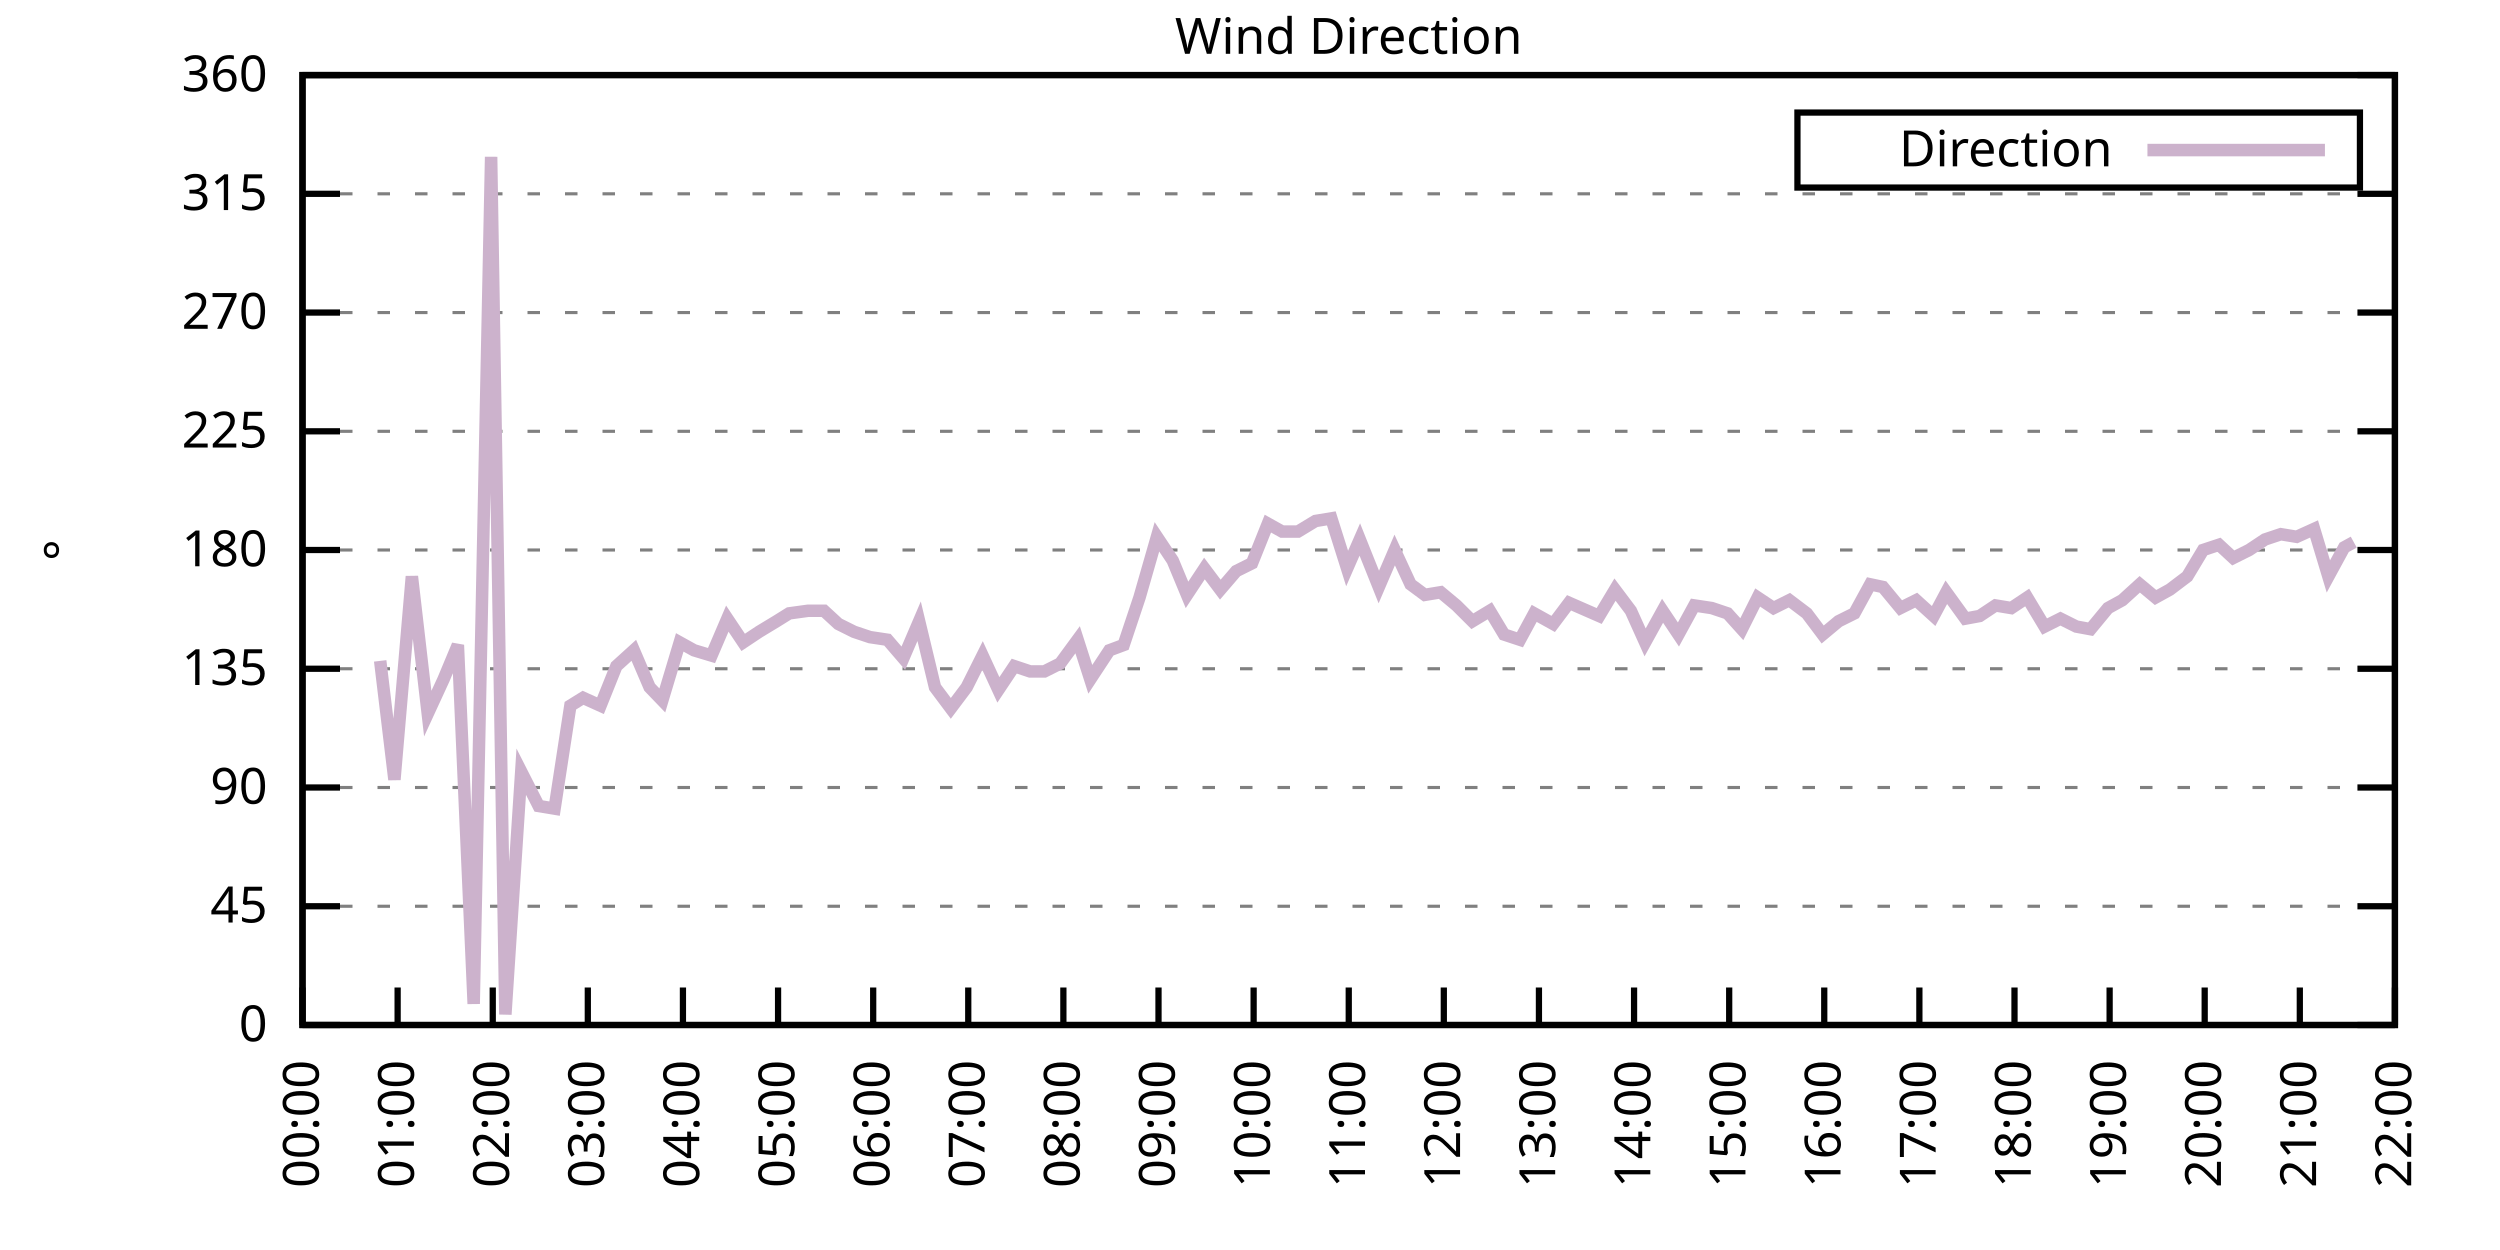
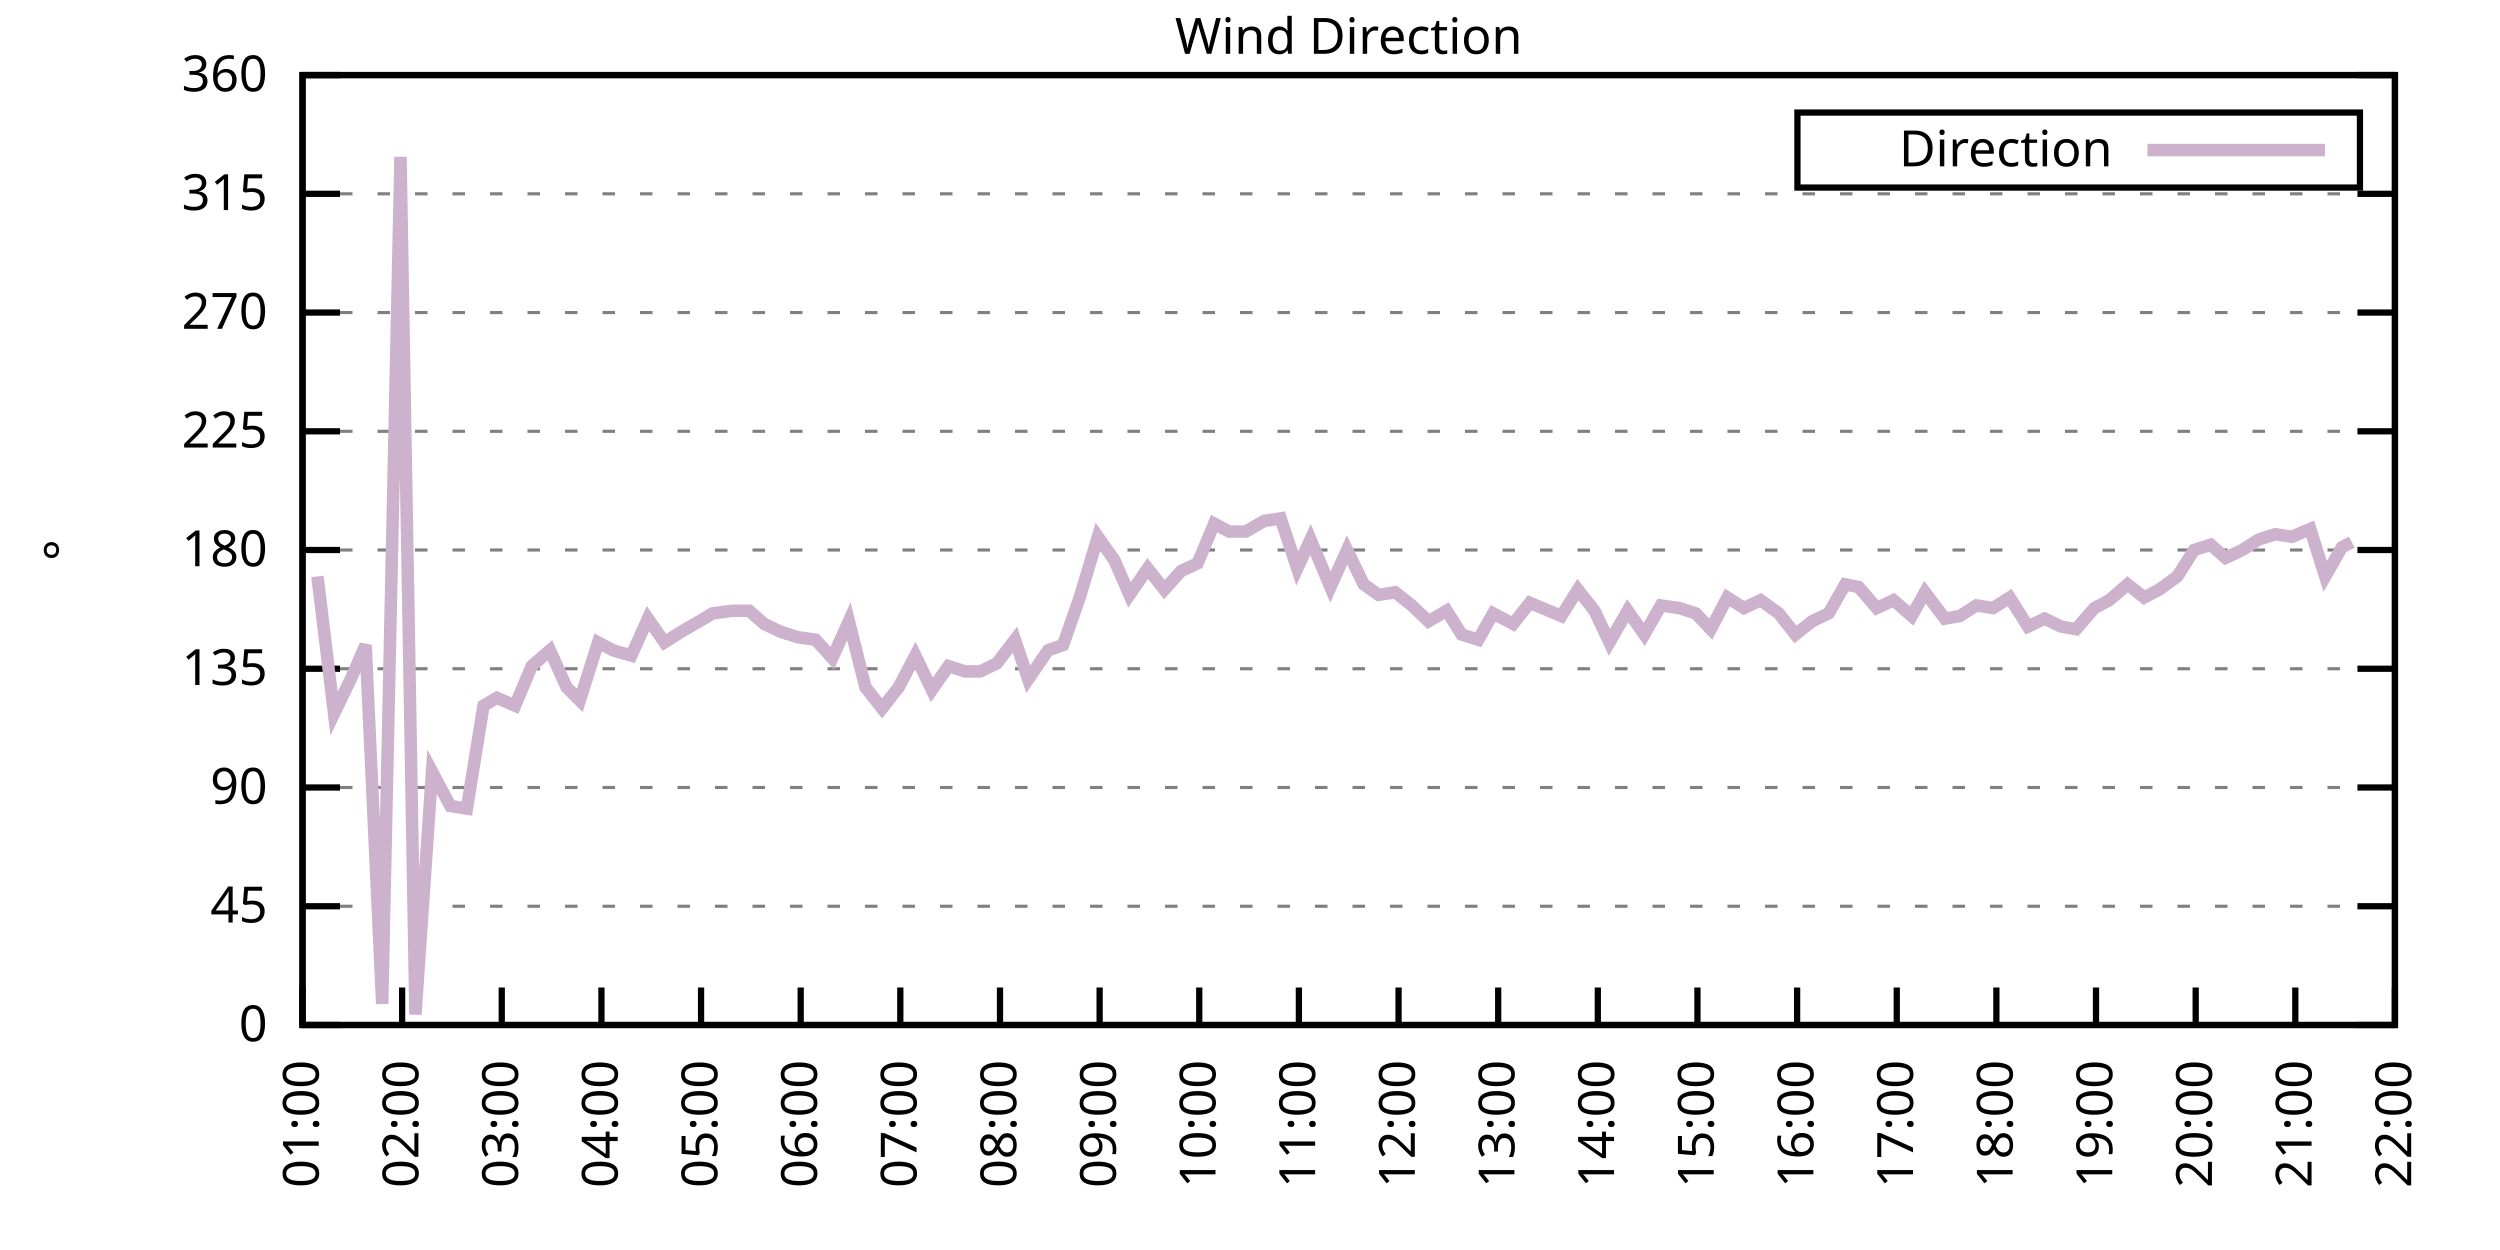
<svg xmlns="http://www.w3.org/2000/svg" xmlns:xlink="http://www.w3.org/1999/xlink" width="400" height="200" viewBox="0 0 400 200">
  <g id="gnuplot_canvas">
    <rect x="0" y="0" width="400" height="200" fill="none" />
    <defs>
      <circle id="gpDot" r="0.5" stroke-width="0.5" stroke="currentColor" />
      <path id="gpPt0" stroke-width="0.333" stroke="currentColor" d="M-1,0 h2 M0,-1 v2" />
      <path id="gpPt1" stroke-width="0.333" stroke="currentColor" d="M-1,-1 L1,1 M1,-1 L-1,1" />
      <path id="gpPt2" stroke-width="0.333" stroke="currentColor" d="M-1,0 L1,0 M0,-1 L0,1 M-1,-1 L1,1 M-1,1 L1,-1" />
      <rect id="gpPt3" stroke-width="0.333" stroke="currentColor" x="-1" y="-1" width="2" height="2" />
      <rect id="gpPt4" stroke-width="0.333" stroke="currentColor" fill="currentColor" x="-1" y="-1" width="2" height="2" />
      <circle id="gpPt5" stroke-width="0.333" stroke="currentColor" cx="0" cy="0" r="1" />
      <use xlink:href="#gpPt5" id="gpPt6" fill="currentColor" stroke="none" />
      <path id="gpPt7" stroke-width="0.333" stroke="currentColor" d="M0,-1.33 L-1.33,0.67 L1.33,0.67 z" />
      <use xlink:href="#gpPt7" id="gpPt8" fill="currentColor" stroke="none" />
      <use xlink:href="#gpPt7" id="gpPt9" stroke="currentColor" transform="rotate(180)" />
      <use xlink:href="#gpPt9" id="gpPt10" fill="currentColor" stroke="none" />
      <use xlink:href="#gpPt3" id="gpPt11" stroke="currentColor" transform="rotate(45)" />
      <use xlink:href="#gpPt11" id="gpPt12" fill="currentColor" stroke="none" />
      <path id="gpPt13" stroke-width="0.333" stroke="currentColor" d="M0,1.330 L1.265,0.411 L0.782,-1.067 L-0.782,-1.076 L-1.265,0.411 z" />
      <use xlink:href="#gpPt13" id="gpPt14" fill="currentColor" stroke="none" />
      <filter id="textbox" filterUnits="objectBoundingBox" x="0" y="0" height="1" width="1">
        <feFlood flood-color="white" flood-opacity="1" result="bgnd" />
        <feComposite in="SourceGraphic" in2="bgnd" operator="atop" />
      </filter>
      <filter id="greybox" filterUnits="objectBoundingBox" x="0" y="0" height="1" width="1">
        <feFlood flood-color="lightgrey" flood-opacity="1" result="grey" />
        <feComposite in="SourceGraphic" in2="grey" operator="atop" />
      </filter>
    </defs>
    <g fill="none" color="white" stroke="currentColor" stroke-width="1.00" stroke-linecap="butt" stroke-linejoin="miter">
</g>
    <g fill="none" color="black" stroke="currentColor" stroke-width="1.00" stroke-linecap="butt" stroke-linejoin="miter">
      <g stroke="none" shape-rendering="crispEdges">
        <polygon fill="rgb(255, 255, 255)" points="48.40,164.00 383.18,164.00 383.18,12.02 48.40,12.02 " />
      </g>
    </g>
    <g fill="none" color="black" stroke="currentColor" stroke-width="1.00" stroke-linecap="butt" stroke-linejoin="miter">
</g>
    <g fill="none" color="black" stroke="black" stroke-width="0.50" stroke-linecap="butt" stroke-linejoin="miter">
</g>
    <g fill="none" color="gray" stroke="currentColor" stroke-width="0.50" stroke-linecap="butt" stroke-linejoin="miter">
      <path stroke="gray" stroke-dasharray="2,4" class="gridline" d="M48.40,164.00 L383.19,164.00  " />
    </g>
    <g fill="none" color="gray" stroke="gray" stroke-width="1.00" stroke-linecap="butt" stroke-linejoin="miter">
</g>
    <g fill="none" color="black" stroke="currentColor" stroke-width="1.00" stroke-linecap="butt" stroke-linejoin="miter">
      <path stroke="black" d="M48.40,164.00 L54.40,164.00 M383.19,164.00 L377.19,164.00  " />
      <g transform="translate(42.80,166.60)" stroke="none" fill="black" font-family="Sans" font-size="8.00" text-anchor="end">
        <text>
          <tspan font-family="Sans"> 0</tspan>
        </text>
      </g>
    </g>
    <g fill="none" color="black" stroke="currentColor" stroke-width="1.00" stroke-linecap="butt" stroke-linejoin="miter">
</g>
    <g fill="none" color="black" stroke="black" stroke-width="0.50" stroke-linecap="butt" stroke-linejoin="miter">
</g>
    <g fill="none" color="gray" stroke="currentColor" stroke-width="0.50" stroke-linecap="butt" stroke-linejoin="miter">
      <path stroke="gray" stroke-dasharray="2,4" class="gridline" d="M48.40,145.00 L383.19,145.00  " />
    </g>
    <g fill="none" color="gray" stroke="gray" stroke-width="1.00" stroke-linecap="butt" stroke-linejoin="miter">
</g>
    <g fill="none" color="black" stroke="currentColor" stroke-width="1.00" stroke-linecap="butt" stroke-linejoin="miter">
      <path stroke="black" d="M48.40,145.00 L54.40,145.00 M383.19,145.00 L377.19,145.00  " />
      <g transform="translate(42.80,147.60)" stroke="none" fill="black" font-family="Sans" font-size="8.00" text-anchor="end">
        <text>
          <tspan font-family="Sans"> 45</tspan>
        </text>
      </g>
    </g>
    <g fill="none" color="black" stroke="currentColor" stroke-width="1.00" stroke-linecap="butt" stroke-linejoin="miter">
</g>
    <g fill="none" color="black" stroke="black" stroke-width="0.50" stroke-linecap="butt" stroke-linejoin="miter">
</g>
    <g fill="none" color="gray" stroke="currentColor" stroke-width="0.50" stroke-linecap="butt" stroke-linejoin="miter">
      <path stroke="gray" stroke-dasharray="2,4" class="gridline" d="M48.40,126.00 L383.19,126.00  " />
    </g>
    <g fill="none" color="gray" stroke="gray" stroke-width="1.00" stroke-linecap="butt" stroke-linejoin="miter">
</g>
    <g fill="none" color="black" stroke="currentColor" stroke-width="1.00" stroke-linecap="butt" stroke-linejoin="miter">
      <path stroke="black" d="M48.40,126.00 L54.40,126.00 M383.19,126.00 L377.19,126.00  " />
      <g transform="translate(42.80,128.60)" stroke="none" fill="black" font-family="Sans" font-size="8.00" text-anchor="end">
        <text>
          <tspan font-family="Sans"> 90</tspan>
        </text>
      </g>
    </g>
    <g fill="none" color="black" stroke="currentColor" stroke-width="1.00" stroke-linecap="butt" stroke-linejoin="miter">
</g>
    <g fill="none" color="black" stroke="black" stroke-width="0.50" stroke-linecap="butt" stroke-linejoin="miter">
</g>
    <g fill="none" color="gray" stroke="currentColor" stroke-width="0.50" stroke-linecap="butt" stroke-linejoin="miter">
      <path stroke="gray" stroke-dasharray="2,4" class="gridline" d="M48.40,107.00 L383.19,107.00  " />
    </g>
    <g fill="none" color="gray" stroke="gray" stroke-width="1.00" stroke-linecap="butt" stroke-linejoin="miter">
</g>
    <g fill="none" color="black" stroke="currentColor" stroke-width="1.00" stroke-linecap="butt" stroke-linejoin="miter">
      <path stroke="black" d="M48.40,107.00 L54.40,107.00 M383.19,107.00 L377.19,107.00  " />
      <g transform="translate(42.80,109.60)" stroke="none" fill="black" font-family="Sans" font-size="8.00" text-anchor="end">
        <text>
          <tspan font-family="Sans"> 135</tspan>
        </text>
      </g>
    </g>
    <g fill="none" color="black" stroke="currentColor" stroke-width="1.00" stroke-linecap="butt" stroke-linejoin="miter">
</g>
    <g fill="none" color="black" stroke="black" stroke-width="0.50" stroke-linecap="butt" stroke-linejoin="miter">
</g>
    <g fill="none" color="gray" stroke="currentColor" stroke-width="0.50" stroke-linecap="butt" stroke-linejoin="miter">
      <path stroke="gray" stroke-dasharray="2,4" class="gridline" d="M48.40,88.00 L383.19,88.00  " />
    </g>
    <g fill="none" color="gray" stroke="gray" stroke-width="1.00" stroke-linecap="butt" stroke-linejoin="miter">
</g>
    <g fill="none" color="black" stroke="currentColor" stroke-width="1.00" stroke-linecap="butt" stroke-linejoin="miter">
      <path stroke="black" d="M48.40,88.00 L54.40,88.00 M383.19,88.00 L377.19,88.00  " />
      <g transform="translate(42.80,90.60)" stroke="none" fill="black" font-family="Sans" font-size="8.00" text-anchor="end">
        <text>
          <tspan font-family="Sans"> 180</tspan>
        </text>
      </g>
    </g>
    <g fill="none" color="black" stroke="currentColor" stroke-width="1.00" stroke-linecap="butt" stroke-linejoin="miter">
</g>
    <g fill="none" color="black" stroke="black" stroke-width="0.50" stroke-linecap="butt" stroke-linejoin="miter">
</g>
    <g fill="none" color="gray" stroke="currentColor" stroke-width="0.50" stroke-linecap="butt" stroke-linejoin="miter">
      <path stroke="gray" stroke-dasharray="2,4" class="gridline" d="M48.40,69.01 L383.19,69.01  " />
    </g>
    <g fill="none" color="gray" stroke="gray" stroke-width="1.00" stroke-linecap="butt" stroke-linejoin="miter">
</g>
    <g fill="none" color="black" stroke="currentColor" stroke-width="1.00" stroke-linecap="butt" stroke-linejoin="miter">
      <path stroke="black" d="M48.40,69.01 L54.40,69.01 M383.19,69.01 L377.19,69.01  " />
      <g transform="translate(42.80,71.61)" stroke="none" fill="black" font-family="Sans" font-size="8.00" text-anchor="end">
        <text>
          <tspan font-family="Sans"> 225</tspan>
        </text>
      </g>
    </g>
    <g fill="none" color="black" stroke="currentColor" stroke-width="1.00" stroke-linecap="butt" stroke-linejoin="miter">
</g>
    <g fill="none" color="black" stroke="black" stroke-width="0.50" stroke-linecap="butt" stroke-linejoin="miter">
</g>
    <g fill="none" color="gray" stroke="currentColor" stroke-width="0.50" stroke-linecap="butt" stroke-linejoin="miter">
      <path stroke="gray" stroke-dasharray="2,4" class="gridline" d="M48.40,50.01 L383.19,50.01  " />
    </g>
    <g fill="none" color="gray" stroke="gray" stroke-width="1.00" stroke-linecap="butt" stroke-linejoin="miter">
</g>
    <g fill="none" color="black" stroke="currentColor" stroke-width="1.00" stroke-linecap="butt" stroke-linejoin="miter">
      <path stroke="black" d="M48.40,50.01 L54.40,50.01 M383.19,50.01 L377.19,50.01  " />
      <g transform="translate(42.80,52.61)" stroke="none" fill="black" font-family="Sans" font-size="8.00" text-anchor="end">
        <text>
          <tspan font-family="Sans"> 270</tspan>
        </text>
      </g>
    </g>
    <g fill="none" color="black" stroke="currentColor" stroke-width="1.00" stroke-linecap="butt" stroke-linejoin="miter">
</g>
    <g fill="none" color="black" stroke="black" stroke-width="0.50" stroke-linecap="butt" stroke-linejoin="miter">
</g>
    <g fill="none" color="gray" stroke="currentColor" stroke-width="0.50" stroke-linecap="butt" stroke-linejoin="miter">
      <path stroke="gray" stroke-dasharray="2,4" class="gridline" d="M48.40,31.01 L383.19,31.01  " />
    </g>
    <g fill="none" color="gray" stroke="gray" stroke-width="1.00" stroke-linecap="butt" stroke-linejoin="miter">
</g>
    <g fill="none" color="black" stroke="currentColor" stroke-width="1.00" stroke-linecap="butt" stroke-linejoin="miter">
      <path stroke="black" d="M48.40,31.01 L54.40,31.01 M383.19,31.01 L377.19,31.01  " />
      <g transform="translate(42.80,33.61)" stroke="none" fill="black" font-family="Sans" font-size="8.00" text-anchor="end">
        <text>
          <tspan font-family="Sans"> 315</tspan>
        </text>
      </g>
    </g>
    <g fill="none" color="black" stroke="currentColor" stroke-width="1.00" stroke-linecap="butt" stroke-linejoin="miter">
</g>
    <g fill="none" color="black" stroke="black" stroke-width="0.50" stroke-linecap="butt" stroke-linejoin="miter">
</g>
    <g fill="none" color="gray" stroke="currentColor" stroke-width="0.50" stroke-linecap="butt" stroke-linejoin="miter">
      <path stroke="gray" stroke-dasharray="2,4" class="gridline" d="M48.40,12.01 L383.19,12.01  " />
    </g>
    <g fill="none" color="gray" stroke="gray" stroke-width="1.00" stroke-linecap="butt" stroke-linejoin="miter">
</g>
    <g fill="none" color="black" stroke="currentColor" stroke-width="1.00" stroke-linecap="butt" stroke-linejoin="miter">
      <path stroke="black" d="M48.40,12.01 L54.40,12.01 M383.19,12.01 L377.19,12.01  " />
      <g transform="translate(42.80,14.61)" stroke="none" fill="black" font-family="Sans" font-size="8.00" text-anchor="end">
        <text>
          <tspan font-family="Sans"> 360</tspan>
        </text>
      </g>
    </g>
    <g fill="none" color="black" stroke="currentColor" stroke-width="1.00" stroke-linecap="butt" stroke-linejoin="miter">
      <path stroke="black" d="M48.40,164.00 L48.40,158.00  " />
      <g transform="translate(51.00,169.60) rotate(270.00)" stroke="none" fill="black" font-family="Sans" font-size="8.00" text-anchor="end">
        <text>
-           <tspan font-family="Sans">00:00</tspan>
-         </text>
-       </g>
-     </g>
-     <g fill="none" color="black" stroke="currentColor" stroke-width="1.00" stroke-linecap="butt" stroke-linejoin="miter">
-       <path stroke="black" d="M63.62,164.00 L63.62,158.00  " />
-       <g transform="translate(66.22,169.60) rotate(270.00)" stroke="none" fill="black" font-family="Sans" font-size="8.00" text-anchor="end">
-         <text>
          <tspan font-family="Sans">01:00</tspan>
        </text>
      </g>
    </g>
    <g fill="none" color="black" stroke="currentColor" stroke-width="1.00" stroke-linecap="butt" stroke-linejoin="miter">
-       <path stroke="black" d="M78.84,164.00 L78.84,158.00  " />
-       <g transform="translate(81.44,169.60) rotate(270.00)" stroke="none" fill="black" font-family="Sans" font-size="8.00" text-anchor="end">
+       <path stroke="black" d="M64.34,164.00 L64.34,158.00  " />
+       <g transform="translate(66.94,169.60) rotate(270.00)" stroke="none" fill="black" font-family="Sans" font-size="8.00" text-anchor="end">
        <text>
          <tspan font-family="Sans">02:00</tspan>
        </text>
      </g>
    </g>
    <g fill="none" color="black" stroke="currentColor" stroke-width="1.00" stroke-linecap="butt" stroke-linejoin="miter">
-       <path stroke="black" d="M94.05,164.00 L94.05,158.00  " />
-       <g transform="translate(96.65,169.60) rotate(270.00)" stroke="none" fill="black" font-family="Sans" font-size="8.00" text-anchor="end">
+       <path stroke="black" d="M80.28,164.00 L80.28,158.00  " />
+       <g transform="translate(82.88,169.60) rotate(270.00)" stroke="none" fill="black" font-family="Sans" font-size="8.00" text-anchor="end">
        <text>
          <tspan font-family="Sans">03:00</tspan>
        </text>
      </g>
    </g>
    <g fill="none" color="black" stroke="currentColor" stroke-width="1.00" stroke-linecap="butt" stroke-linejoin="miter">
-       <path stroke="black" d="M109.27,164.00 L109.27,158.00  " />
-       <g transform="translate(111.87,169.60) rotate(270.00)" stroke="none" fill="black" font-family="Sans" font-size="8.00" text-anchor="end">
+       <path stroke="black" d="M96.23,164.00 L96.23,158.00  " />
+       <g transform="translate(98.83,169.60) rotate(270.00)" stroke="none" fill="black" font-family="Sans" font-size="8.00" text-anchor="end">
        <text>
          <tspan font-family="Sans">04:00</tspan>
        </text>
      </g>
    </g>
    <g fill="none" color="black" stroke="currentColor" stroke-width="1.00" stroke-linecap="butt" stroke-linejoin="miter">
-       <path stroke="black" d="M124.49,164.00 L124.49,158.00  " />
-       <g transform="translate(127.09,169.60) rotate(270.00)" stroke="none" fill="black" font-family="Sans" font-size="8.00" text-anchor="end">
+       <path stroke="black" d="M112.17,164.00 L112.17,158.00  " />
+       <g transform="translate(114.77,169.60) rotate(270.00)" stroke="none" fill="black" font-family="Sans" font-size="8.00" text-anchor="end">
        <text>
          <tspan font-family="Sans">05:00</tspan>
        </text>
      </g>
    </g>
    <g fill="none" color="black" stroke="currentColor" stroke-width="1.00" stroke-linecap="butt" stroke-linejoin="miter">
-       <path stroke="black" d="M139.71,164.00 L139.71,158.00  " />
-       <g transform="translate(142.31,169.60) rotate(270.00)" stroke="none" fill="black" font-family="Sans" font-size="8.00" text-anchor="end">
+       <path stroke="black" d="M128.11,164.00 L128.11,158.00  " />
+       <g transform="translate(130.71,169.60) rotate(270.00)" stroke="none" fill="black" font-family="Sans" font-size="8.00" text-anchor="end">
        <text>
          <tspan font-family="Sans">06:00</tspan>
        </text>
      </g>
    </g>
    <g fill="none" color="black" stroke="currentColor" stroke-width="1.00" stroke-linecap="butt" stroke-linejoin="miter">
-       <path stroke="black" d="M154.92,164.00 L154.92,158.00  " />
-       <g transform="translate(157.52,169.60) rotate(270.00)" stroke="none" fill="black" font-family="Sans" font-size="8.00" text-anchor="end">
+       <path stroke="black" d="M144.05,164.00 L144.05,158.00  " />
+       <g transform="translate(146.65,169.60) rotate(270.00)" stroke="none" fill="black" font-family="Sans" font-size="8.00" text-anchor="end">
        <text>
          <tspan font-family="Sans">07:00</tspan>
        </text>
      </g>
    </g>
    <g fill="none" color="black" stroke="currentColor" stroke-width="1.00" stroke-linecap="butt" stroke-linejoin="miter">
-       <path stroke="black" d="M170.14,164.00 L170.14,158.00  " />
-       <g transform="translate(172.74,169.60) rotate(270.00)" stroke="none" fill="black" font-family="Sans" font-size="8.00" text-anchor="end">
+       <path stroke="black" d="M160.00,164.00 L160.00,158.00  " />
+       <g transform="translate(162.60,169.60) rotate(270.00)" stroke="none" fill="black" font-family="Sans" font-size="8.00" text-anchor="end">
        <text>
          <tspan font-family="Sans">08:00</tspan>
        </text>
      </g>
    </g>
    <g fill="none" color="black" stroke="currentColor" stroke-width="1.00" stroke-linecap="butt" stroke-linejoin="miter">
-       <path stroke="black" d="M185.36,164.00 L185.36,158.00  " />
-       <g transform="translate(187.96,169.60) rotate(270.00)" stroke="none" fill="black" font-family="Sans" font-size="8.00" text-anchor="end">
+       <path stroke="black" d="M175.94,164.00 L175.94,158.00  " />
+       <g transform="translate(178.54,169.60) rotate(270.00)" stroke="none" fill="black" font-family="Sans" font-size="8.00" text-anchor="end">
        <text>
          <tspan font-family="Sans">09:00</tspan>
        </text>
      </g>
    </g>
    <g fill="none" color="black" stroke="currentColor" stroke-width="1.00" stroke-linecap="butt" stroke-linejoin="miter">
-       <path stroke="black" d="M200.58,164.00 L200.58,158.00  " />
-       <g transform="translate(203.18,169.60) rotate(270.00)" stroke="none" fill="black" font-family="Sans" font-size="8.00" text-anchor="end">
+       <path stroke="black" d="M191.88,164.00 L191.88,158.00  " />
+       <g transform="translate(194.48,169.60) rotate(270.00)" stroke="none" fill="black" font-family="Sans" font-size="8.00" text-anchor="end">
        <text>
          <tspan font-family="Sans">10:00</tspan>
        </text>
      </g>
    </g>
    <g fill="none" color="black" stroke="currentColor" stroke-width="1.00" stroke-linecap="butt" stroke-linejoin="miter">
-       <path stroke="black" d="M215.80,164.00 L215.80,158.00  " />
-       <g transform="translate(218.40,169.60) rotate(270.00)" stroke="none" fill="black" font-family="Sans" font-size="8.00" text-anchor="end">
+       <path stroke="black" d="M207.82,164.00 L207.82,158.00  " />
+       <g transform="translate(210.42,169.60) rotate(270.00)" stroke="none" fill="black" font-family="Sans" font-size="8.00" text-anchor="end">
        <text>
          <tspan font-family="Sans">11:00</tspan>
        </text>
      </g>
    </g>
    <g fill="none" color="black" stroke="currentColor" stroke-width="1.00" stroke-linecap="butt" stroke-linejoin="miter">
-       <path stroke="black" d="M231.01,164.00 L231.01,158.00  " />
-       <g transform="translate(233.61,169.60) rotate(270.00)" stroke="none" fill="black" font-family="Sans" font-size="8.00" text-anchor="end">
+       <path stroke="black" d="M223.77,164.00 L223.77,158.00  " />
+       <g transform="translate(226.37,169.60) rotate(270.00)" stroke="none" fill="black" font-family="Sans" font-size="8.00" text-anchor="end">
        <text>
          <tspan font-family="Sans">12:00</tspan>
        </text>
      </g>
    </g>
    <g fill="none" color="black" stroke="currentColor" stroke-width="1.00" stroke-linecap="butt" stroke-linejoin="miter">
-       <path stroke="black" d="M246.23,164.00 L246.23,158.00  " />
-       <g transform="translate(248.83,169.60) rotate(270.00)" stroke="none" fill="black" font-family="Sans" font-size="8.00" text-anchor="end">
+       <path stroke="black" d="M239.71,164.00 L239.71,158.00  " />
+       <g transform="translate(242.31,169.60) rotate(270.00)" stroke="none" fill="black" font-family="Sans" font-size="8.00" text-anchor="end">
        <text>
          <tspan font-family="Sans">13:00</tspan>
        </text>
      </g>
    </g>
    <g fill="none" color="black" stroke="currentColor" stroke-width="1.00" stroke-linecap="butt" stroke-linejoin="miter">
-       <path stroke="black" d="M261.45,164.00 L261.45,158.00  " />
-       <g transform="translate(264.05,169.60) rotate(270.00)" stroke="none" fill="black" font-family="Sans" font-size="8.00" text-anchor="end">
+       <path stroke="black" d="M255.65,164.00 L255.65,158.00  " />
+       <g transform="translate(258.25,169.60) rotate(270.00)" stroke="none" fill="black" font-family="Sans" font-size="8.00" text-anchor="end">
        <text>
          <tspan font-family="Sans">14:00</tspan>
        </text>
      </g>
    </g>
    <g fill="none" color="black" stroke="currentColor" stroke-width="1.00" stroke-linecap="butt" stroke-linejoin="miter">
-       <path stroke="black" d="M276.67,164.00 L276.67,158.00  " />
-       <g transform="translate(279.27,169.60) rotate(270.00)" stroke="none" fill="black" font-family="Sans" font-size="8.00" text-anchor="end">
+       <path stroke="black" d="M271.59,164.00 L271.59,158.00  " />
+       <g transform="translate(274.19,169.60) rotate(270.00)" stroke="none" fill="black" font-family="Sans" font-size="8.00" text-anchor="end">
        <text>
          <tspan font-family="Sans">15:00</tspan>
        </text>
      </g>
    </g>
    <g fill="none" color="black" stroke="currentColor" stroke-width="1.00" stroke-linecap="butt" stroke-linejoin="miter">
-       <path stroke="black" d="M291.88,164.00 L291.88,158.00  " />
-       <g transform="translate(294.48,169.60) rotate(270.00)" stroke="none" fill="black" font-family="Sans" font-size="8.00" text-anchor="end">
+       <path stroke="black" d="M287.54,164.00 L287.54,158.00  " />
+       <g transform="translate(290.14,169.60) rotate(270.00)" stroke="none" fill="black" font-family="Sans" font-size="8.00" text-anchor="end">
        <text>
          <tspan font-family="Sans">16:00</tspan>
        </text>
      </g>
    </g>
    <g fill="none" color="black" stroke="currentColor" stroke-width="1.00" stroke-linecap="butt" stroke-linejoin="miter">
-       <path stroke="black" d="M307.10,164.00 L307.10,158.00  " />
-       <g transform="translate(309.70,169.60) rotate(270.00)" stroke="none" fill="black" font-family="Sans" font-size="8.00" text-anchor="end">
+       <path stroke="black" d="M303.48,164.00 L303.48,158.00  " />
+       <g transform="translate(306.08,169.60) rotate(270.00)" stroke="none" fill="black" font-family="Sans" font-size="8.00" text-anchor="end">
        <text>
          <tspan font-family="Sans">17:00</tspan>
        </text>
      </g>
    </g>
    <g fill="none" color="black" stroke="currentColor" stroke-width="1.00" stroke-linecap="butt" stroke-linejoin="miter">
-       <path stroke="black" d="M322.32,164.00 L322.32,158.00  " />
-       <g transform="translate(324.92,169.60) rotate(270.00)" stroke="none" fill="black" font-family="Sans" font-size="8.00" text-anchor="end">
+       <path stroke="black" d="M319.42,164.00 L319.42,158.00  " />
+       <g transform="translate(322.02,169.60) rotate(270.00)" stroke="none" fill="black" font-family="Sans" font-size="8.00" text-anchor="end">
        <text>
          <tspan font-family="Sans">18:00</tspan>
        </text>
      </g>
    </g>
    <g fill="none" color="black" stroke="currentColor" stroke-width="1.00" stroke-linecap="butt" stroke-linejoin="miter">
-       <path stroke="black" d="M337.54,164.00 L337.54,158.00  " />
-       <g transform="translate(340.14,169.60) rotate(270.00)" stroke="none" fill="black" font-family="Sans" font-size="8.00" text-anchor="end">
+       <path stroke="black" d="M335.36,164.00 L335.36,158.00  " />
+       <g transform="translate(337.96,169.60) rotate(270.00)" stroke="none" fill="black" font-family="Sans" font-size="8.00" text-anchor="end">
        <text>
          <tspan font-family="Sans">19:00</tspan>
        </text>
      </g>
    </g>
    <g fill="none" color="black" stroke="currentColor" stroke-width="1.00" stroke-linecap="butt" stroke-linejoin="miter">
-       <path stroke="black" d="M352.75,164.00 L352.75,158.00  " />
-       <g transform="translate(355.35,169.60) rotate(270.00)" stroke="none" fill="black" font-family="Sans" font-size="8.00" text-anchor="end">
+       <path stroke="black" d="M351.31,164.00 L351.31,158.00  " />
+       <g transform="translate(353.91,169.60) rotate(270.00)" stroke="none" fill="black" font-family="Sans" font-size="8.00" text-anchor="end">
        <text>
          <tspan font-family="Sans">20:00</tspan>
        </text>
      </g>
    </g>
    <g fill="none" color="black" stroke="currentColor" stroke-width="1.00" stroke-linecap="butt" stroke-linejoin="miter">
-       <path stroke="black" d="M367.97,164.00 L367.97,158.00  " />
-       <g transform="translate(370.57,169.60) rotate(270.00)" stroke="none" fill="black" font-family="Sans" font-size="8.00" text-anchor="end">
+       <path stroke="black" d="M367.25,164.00 L367.25,158.00  " />
+       <g transform="translate(369.85,169.60) rotate(270.00)" stroke="none" fill="black" font-family="Sans" font-size="8.00" text-anchor="end">
        <text>
          <tspan font-family="Sans">21:00</tspan>
        </text>
      </g>
    </g>
    <g fill="none" color="black" stroke="currentColor" stroke-width="1.00" stroke-linecap="butt" stroke-linejoin="miter">
      <path stroke="black" d="M383.19,164.00 L383.19,158.00  " />
      <g transform="translate(385.79,169.60) rotate(270.00)" stroke="none" fill="black" font-family="Sans" font-size="8.00" text-anchor="end">
        <text>
          <tspan font-family="Sans">22:00</tspan>
        </text>
      </g>
    </g>
    <g fill="none" color="black" stroke="currentColor" stroke-width="1.00" stroke-linecap="butt" stroke-linejoin="miter">
</g>
    <g fill="none" color="black" stroke="currentColor" stroke-width="1.00" stroke-linecap="butt" stroke-linejoin="miter">
      <path stroke="black" d="M48.40,12.01 L48.40,164.00 L383.19,164.00 L383.19,12.01 L48.40,12.01 Z  " />
    </g>
    <g fill="none" color="black" stroke="currentColor" stroke-width="1.00" stroke-linecap="butt" stroke-linejoin="miter">
</g>
    <g fill="none" color="black" stroke="currentColor" stroke-width="1.00" stroke-linecap="butt" stroke-linejoin="miter">
      <path stroke="black" d="M287.59,30.01 L287.59,18.01 L377.59,18.01 L377.59,30.01 L287.59,30.01 Z  " />
    </g>
    <g id="Wind_direction_plot_1">
      <g fill="none" color="white" stroke="black" stroke-width="2.00" stroke-linecap="butt" stroke-linejoin="miter">
</g>
      <g fill="none" color="black" stroke="currentColor" stroke-width="2.00" stroke-linecap="butt" stroke-linejoin="miter">
        <g transform="translate(337.99,26.61)" stroke="none" fill="black" font-family="Sans" font-size="8.00" text-anchor="end">
          <text>
            <tspan font-family="Sans">Direction</tspan>
          </text>
        </g>
      </g>
      <g fill="none" color="black" stroke="currentColor" stroke-width="2.00" stroke-linecap="butt" stroke-linejoin="miter">
-         <path stroke="rgb(204, 178, 204)" d="M343.59,24.01 L371.99,24.01 M60.83,105.74 L63.11,124.74 L65.90,92.23 L68.44,114.18 L70.97,108.69 L73.26,103.20   L75.79,160.62 L78.58,25.10 L80.86,162.31 L83.40,123.47 L86.19,128.96 L88.73,129.38 L91.26,112.91 L93.29,111.65   L96.08,112.91 L98.62,106.58 L101.41,104.05 L103.94,109.96 L105.97,112.07 L108.76,102.78 L111.05,104.05 L113.84,104.89   L116.37,98.98 L118.91,102.78 L121.45,101.09 L124.24,99.40 L126.26,98.14 L129.31,97.72 L131.84,97.72 L134.13,99.83   L136.66,101.09 L139.20,101.94 L141.99,102.36 L144.53,105.31 L147.06,99.40 L149.60,109.96 L152.13,113.34 L154.67,109.96   L157.21,104.89 L159.74,110.38 L162.28,106.58 L164.82,107.43 L167.10,107.43 L169.63,106.16 L172.42,102.36 L174.45,108.69   L177.50,104.05 L179.78,103.20 L182.32,95.60 L185.11,85.89 L187.64,89.69 L189.92,95.18 L192.71,90.96 L195.25,94.34   L197.79,91.38 L200.32,90.12 L202.86,83.78 L205.14,85.05 L207.68,85.05 L210.47,83.36 L213.01,82.94 L215.54,90.96   L217.57,86.32 L220.61,93.92 L223.15,88.00 L225.69,93.49 L227.97,95.18 L230.51,94.76 L233.04,96.87 L235.58,99.40   L238.37,97.72 L240.65,101.52 L243.19,102.36 L245.47,98.14 L248.51,99.83 L251.05,96.45 L255.87,98.56 L258.40,94.34   L260.94,97.72 L263.22,102.78 L266.01,97.72 L268.55,101.52 L271.09,96.87 L273.88,97.29 L276.41,98.14 L278.69,100.67   L281.23,95.60 L283.77,97.29 L286.30,96.03 L289.09,98.14 L291.63,101.52 L294.17,99.40 L296.70,98.14 L299.24,93.49   L301.27,93.92 L304.06,97.29 L306.59,96.03 L309.38,98.56 L311.41,94.76 L314.46,98.98 L316.74,98.56 L319.28,96.87   L321.81,97.29 L324.35,95.60 L327.14,100.25 L329.67,98.98 L332.21,100.25 L334.49,100.67 L337.28,97.29 L339.57,96.03   L342.36,93.49 L344.89,95.60 L347.17,94.34 L349.96,92.23 L352.50,88.00 L355.04,87.16 L357.32,89.27 L359.86,88.00   L362.39,86.32 L364.93,85.47 L367.47,85.89 L370.25,84.63 L372.54,92.23 L375.07,87.58 L376.60,86.74  " />
+         <path stroke="rgb(204, 178, 204)" d="M343.59,24.01 L371.99,24.01 M50.79,92.23 L53.45,114.18 L56.11,108.69 L58.50,103.20 L61.15,160.62 L64.08,25.10   L66.47,162.31 L69.13,123.47 L72.05,128.96 L74.70,129.38 L77.36,112.91 L79.49,111.65 L82.41,112.91 L85.07,106.58   L87.99,104.05 L90.65,109.96 L92.77,112.07 L95.70,102.78 L98.09,104.05 L101.01,104.89 L103.67,98.98 L106.32,102.78   L108.98,101.09 L111.90,99.40 L114.03,98.14 L117.22,97.72 L119.88,97.72 L122.27,99.83 L124.92,101.09 L127.58,101.94   L130.50,102.36 L133.16,105.31 L135.82,99.40 L138.47,109.96 L141.13,113.34 L143.79,109.96 L146.45,104.89 L149.10,110.38   L151.76,106.58 L154.42,107.43 L156.81,107.43 L159.47,106.16 L162.39,102.36 L164.51,108.69 L167.70,104.05 L170.09,103.20   L172.75,95.60 L175.67,85.89 L178.33,89.69 L180.72,95.18 L183.64,90.96 L186.30,94.34 L188.96,91.38 L191.62,90.12   L194.27,83.78 L196.66,85.05 L199.32,85.05 L202.24,83.36 L204.90,82.94 L207.56,90.96 L209.68,86.32 L212.87,93.92   L215.53,88.00 L218.19,93.49 L220.58,95.18 L223.23,94.76 L225.89,96.87 L228.55,99.40 L231.47,97.72 L233.86,101.52   L236.52,102.36 L238.91,98.14 L242.10,99.83 L244.76,96.45 L249.81,98.56 L252.46,94.34 L255.12,97.72 L257.51,102.78   L260.43,97.72 L263.09,101.52 L265.75,96.87 L268.67,97.29 L271.33,98.14 L273.72,100.67 L276.38,95.60 L279.03,97.29   L281.69,96.03 L284.61,98.14 L287.27,101.52 L289.93,99.40 L292.58,98.14 L295.24,93.49 L297.37,93.92 L300.29,97.29   L302.95,96.03 L305.87,98.56 L308.00,94.76 L311.18,98.98 L313.57,98.56 L316.23,96.87 L318.89,97.29 L321.55,95.60   L324.47,100.25 L327.13,98.98 L329.78,100.25 L332.17,100.67 L335.10,97.29 L337.49,96.03 L340.41,93.49 L343.07,95.60   L345.46,94.34 L348.38,92.23 L351.04,88.00 L353.70,87.16 L356.09,89.27 L358.75,88.00 L361.40,86.32 L364.06,85.47   L366.72,85.89 L369.64,84.63 L372.03,92.23 L374.69,87.58 L376.28,86.74  " />
      </g>
    </g>
    <g fill="none" color="black" stroke="currentColor" stroke-width="2.00" stroke-linecap="butt" stroke-linejoin="miter">
</g>
    <g fill="none" color="black" stroke="black" stroke-width="1.00" stroke-linecap="butt" stroke-linejoin="miter">
</g>
    <g fill="none" color="black" stroke="currentColor" stroke-width="1.00" stroke-linecap="butt" stroke-linejoin="miter">
      <path stroke="black" d="M48.40,12.01 L48.40,164.00 L383.19,164.00 L383.19,12.01 L48.40,12.01 Z  " />
      <g transform="translate(12.80,88.01) rotate(270.00)" stroke="none" fill="black" font-family="Sans" font-size="8.00" text-anchor="middle">
        <text>
          <tspan font-family="Sans">°</tspan>
        </text>
      </g>
    </g>
    <g fill="none" color="black" stroke="currentColor" stroke-width="1.00" stroke-linecap="butt" stroke-linejoin="miter">
</g>
    <g fill="none" color="black" stroke="currentColor" stroke-width="1.00" stroke-linecap="butt" stroke-linejoin="miter">
      <g transform="translate(215.79,8.61)" stroke="none" fill="black" font-family="Sans" font-size="8.00" text-anchor="middle">
        <text>
          <tspan font-family="Sans">Wind Direction</tspan>
        </text>
      </g>
    </g>
    <g fill="none" color="black" stroke="currentColor" stroke-width="1.00" stroke-linecap="butt" stroke-linejoin="miter">
</g>
  </g>
</svg>
